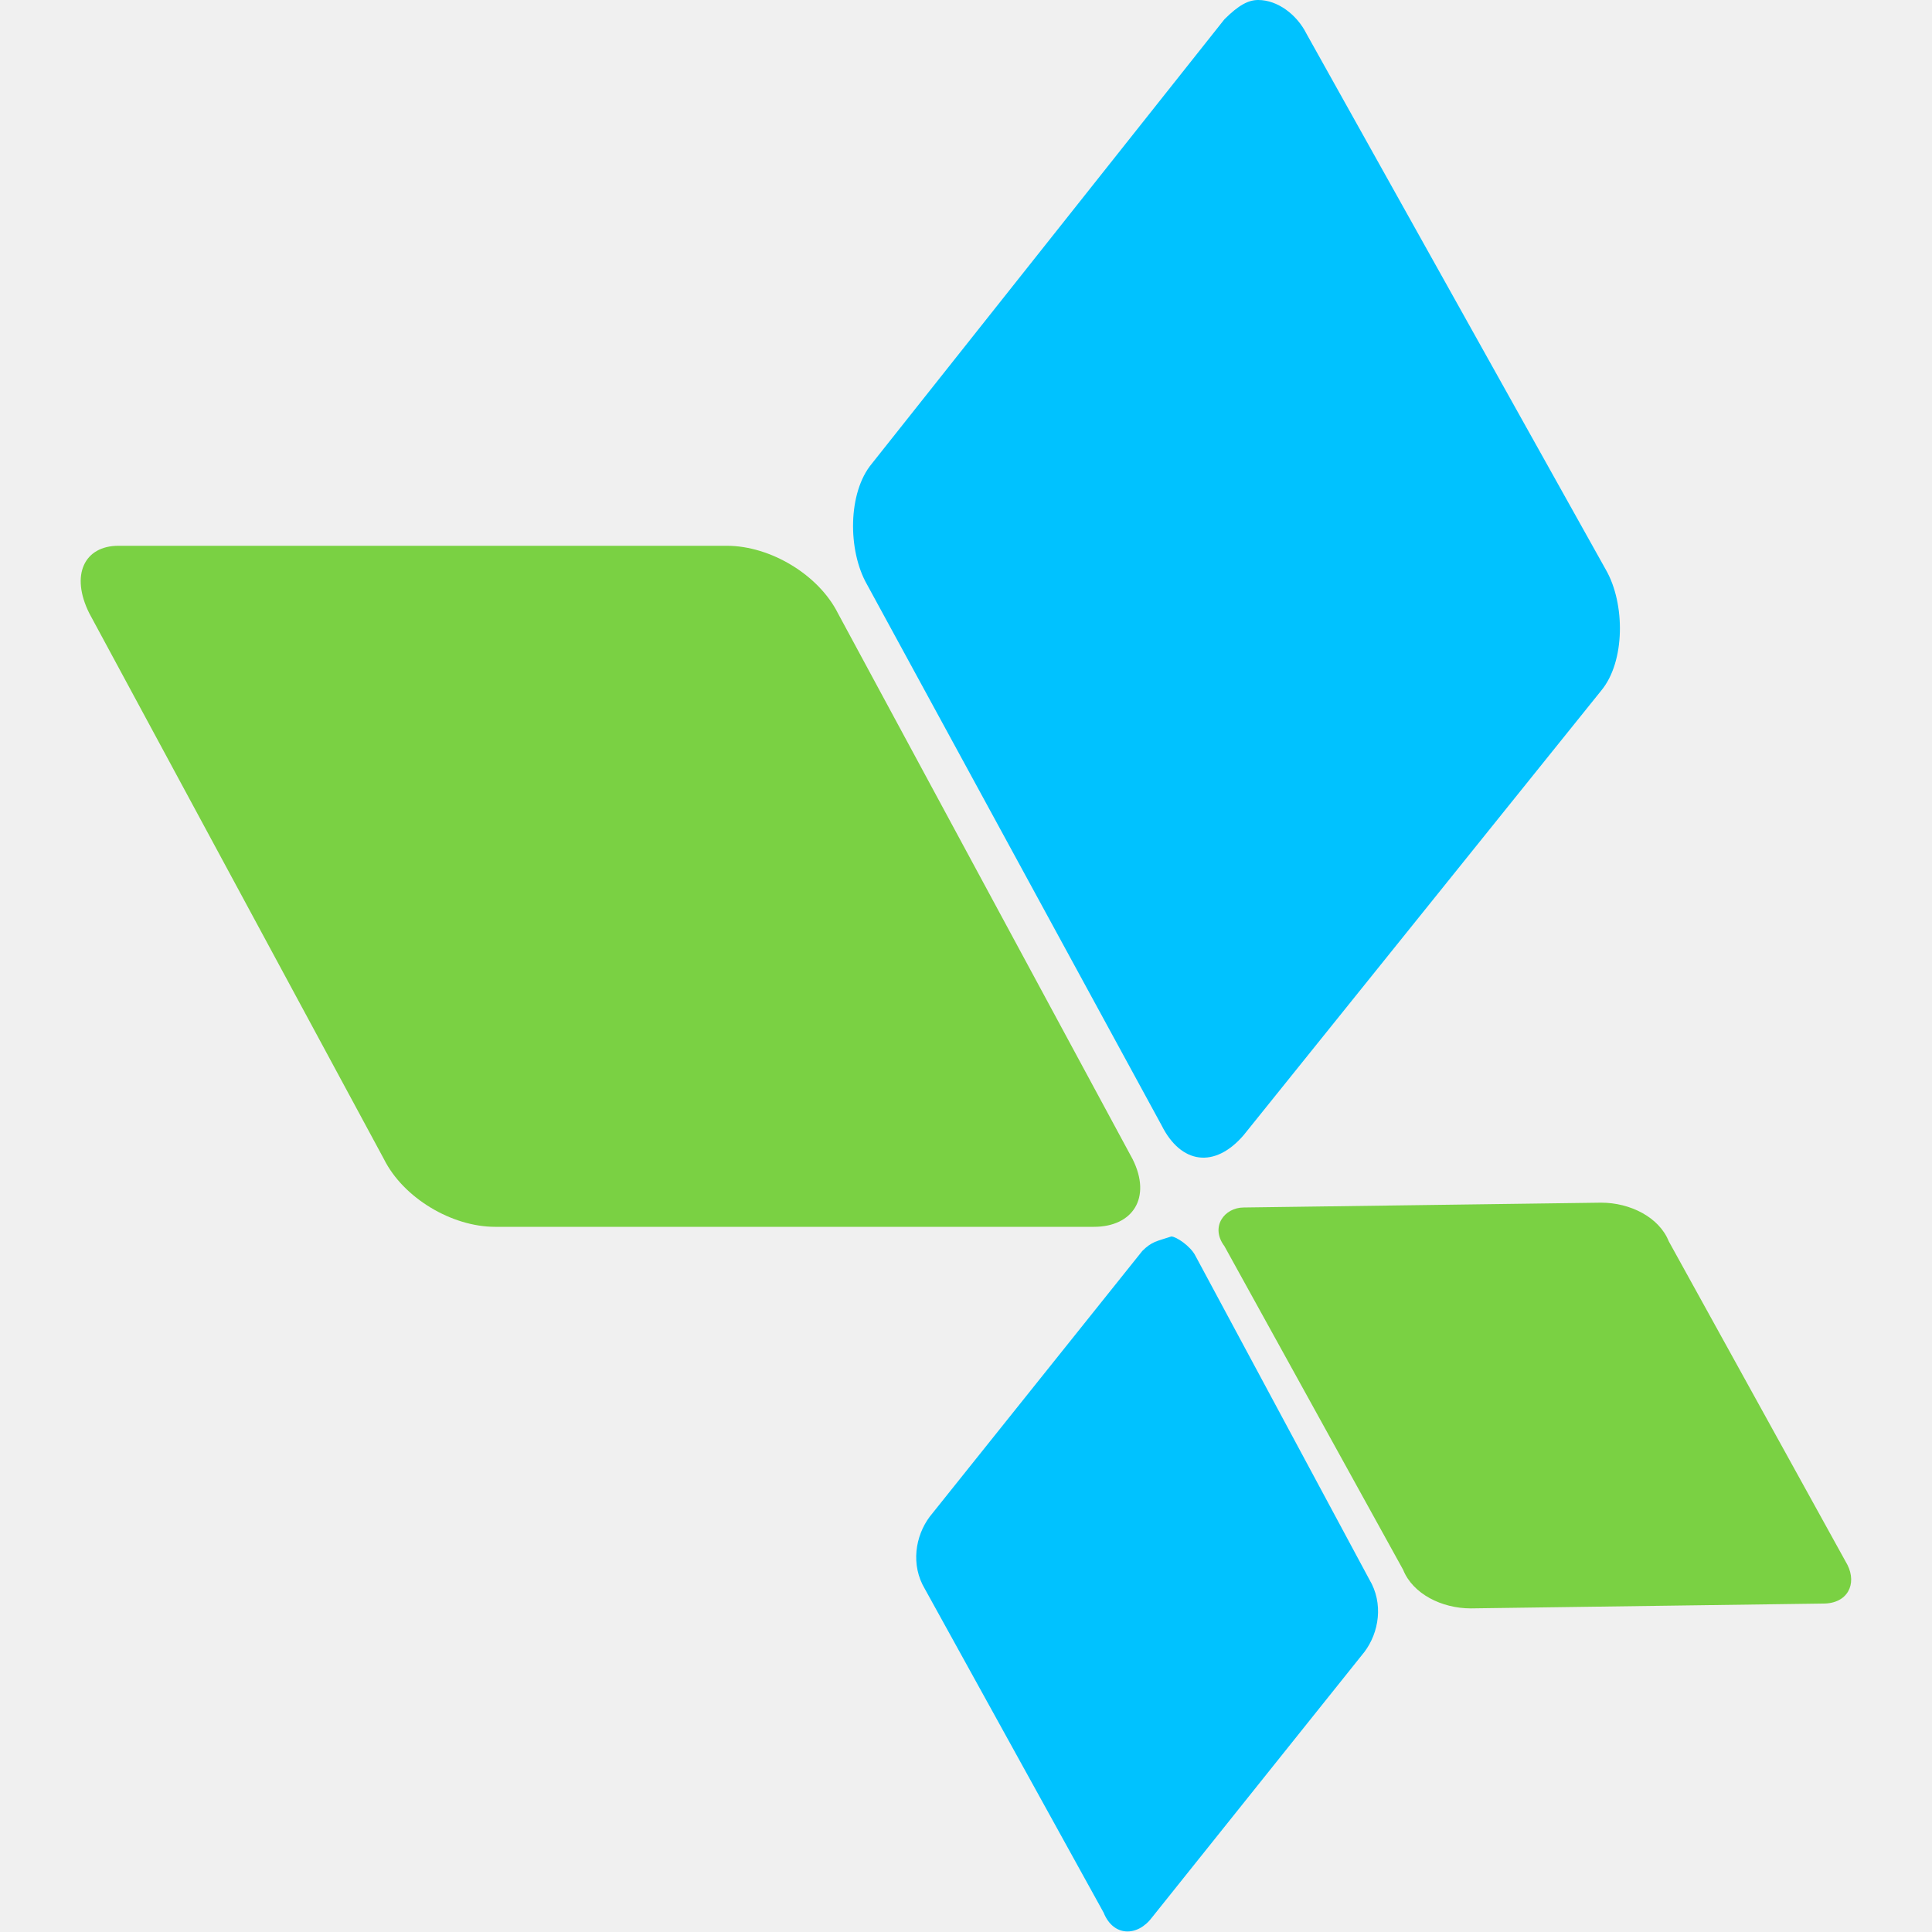
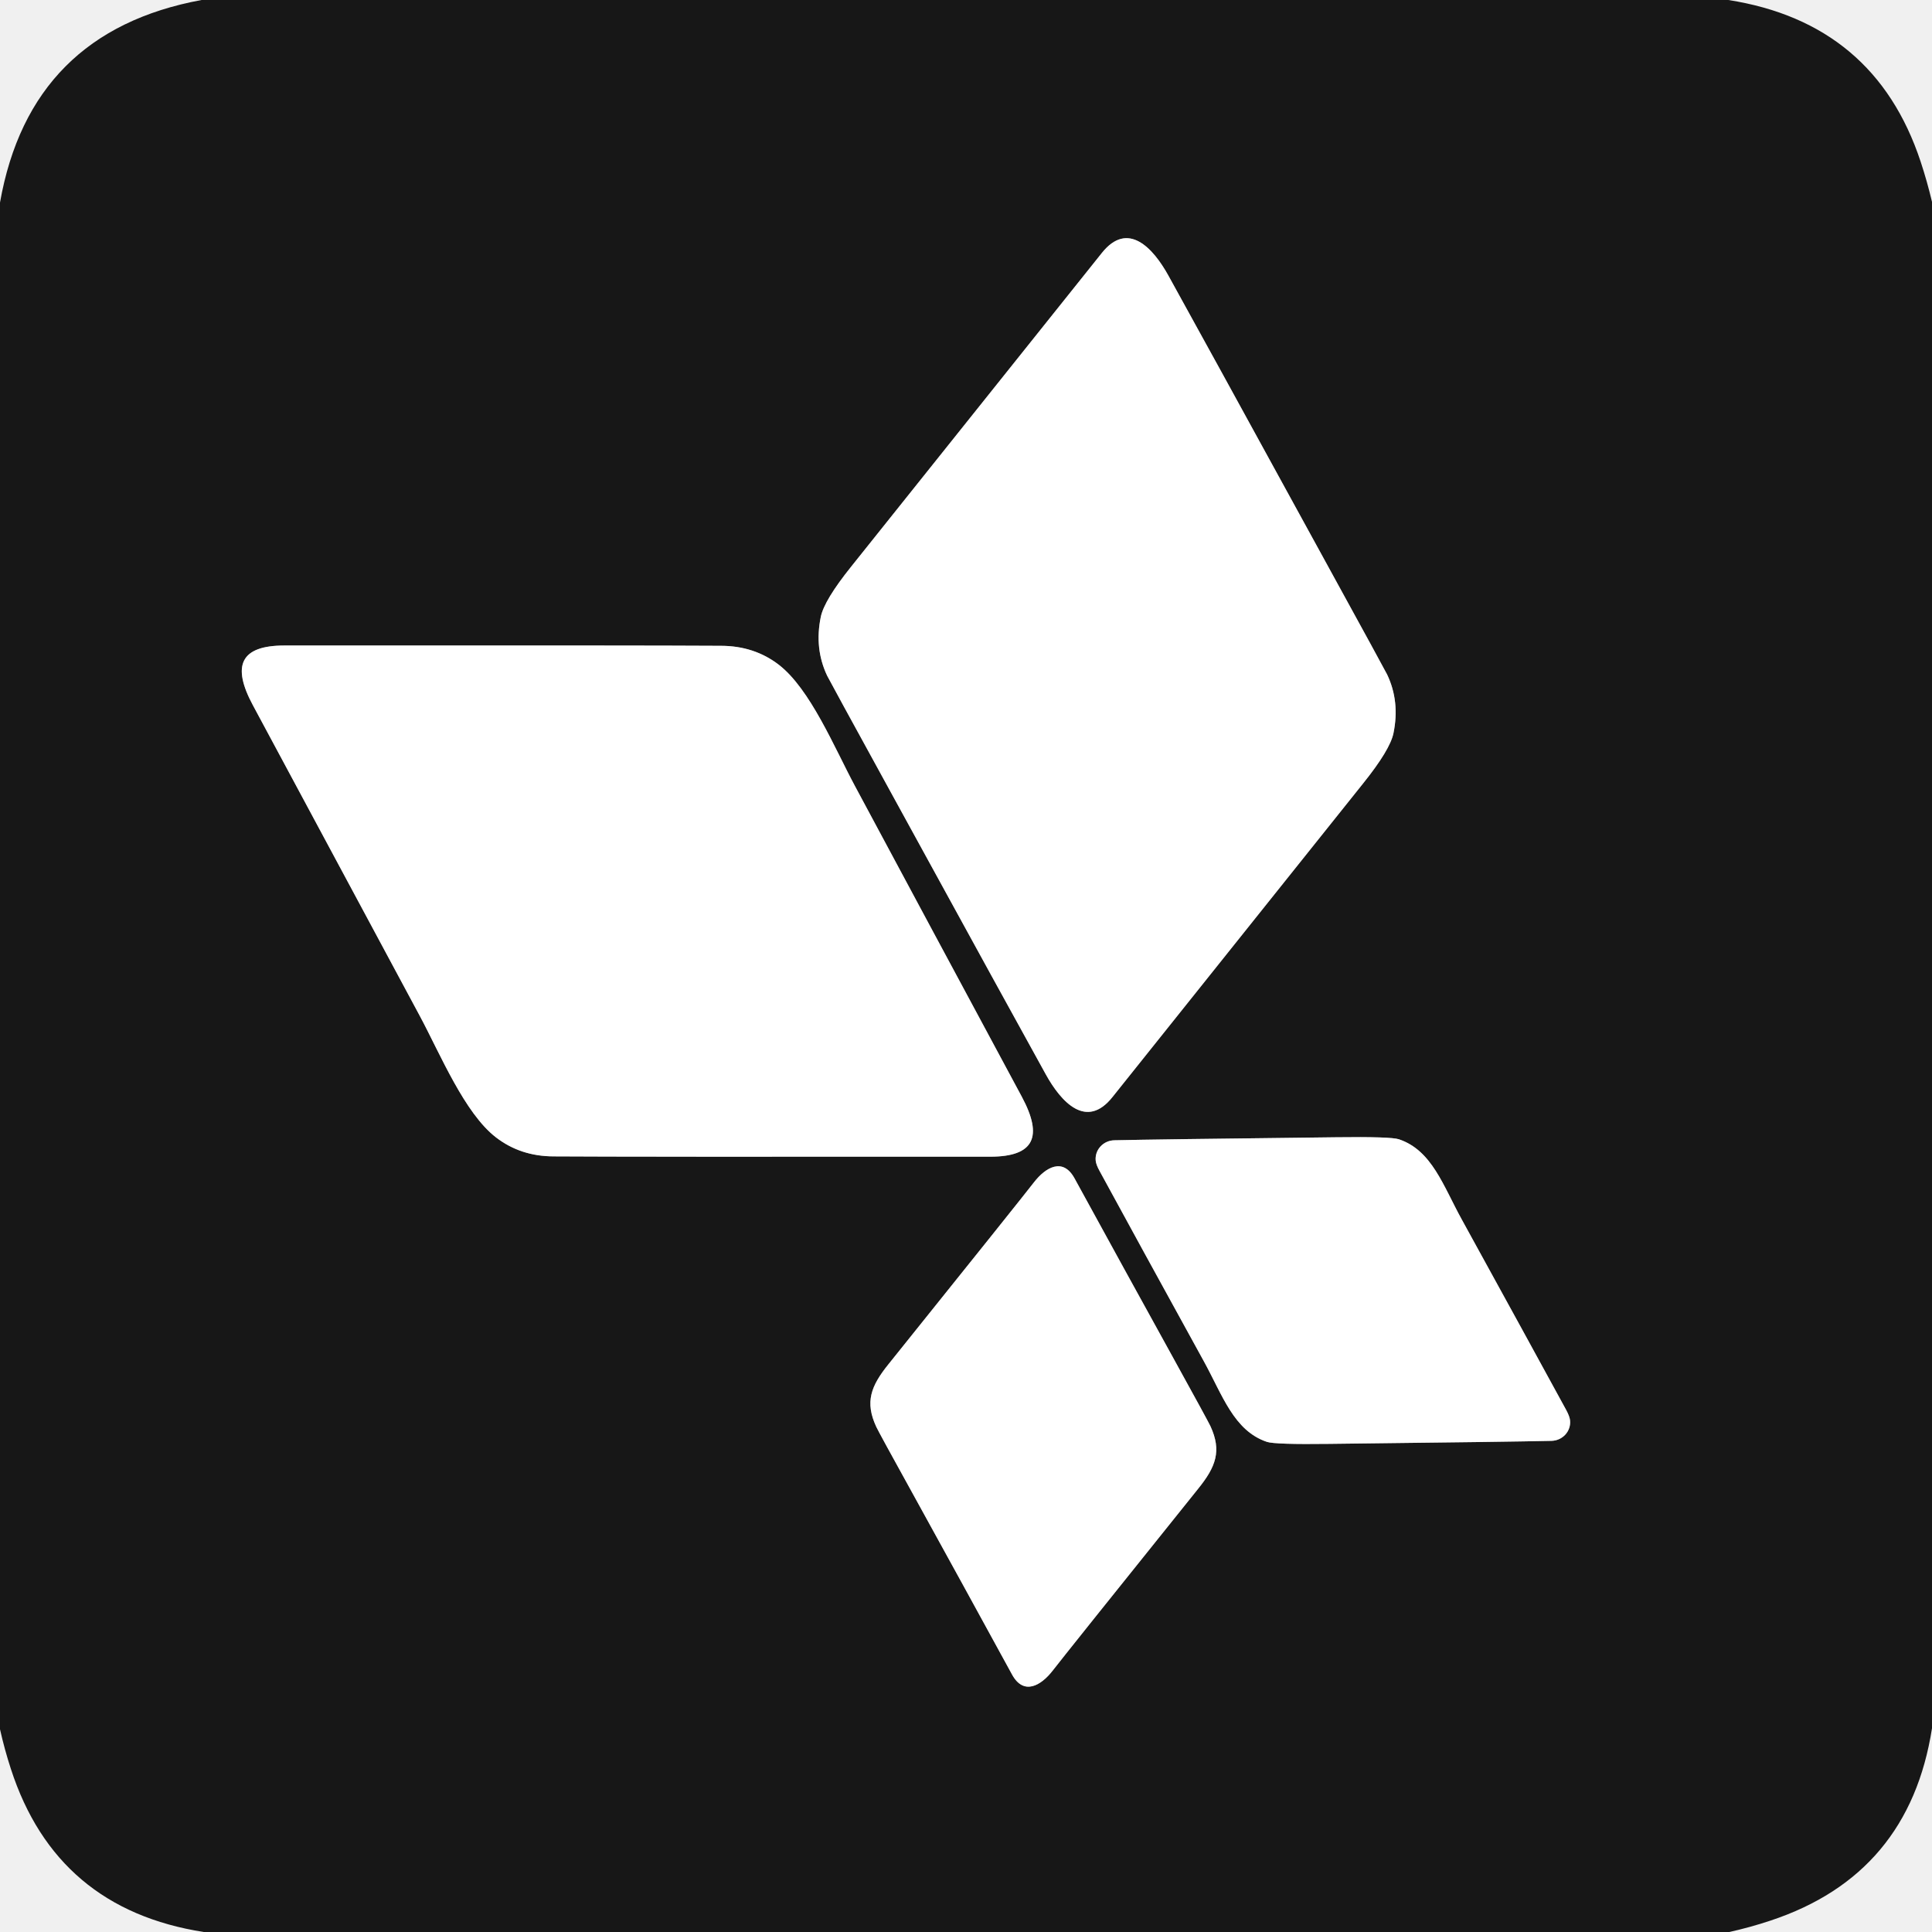
- <svg xmlns="http://www.w3.org/2000/svg" width="128" height="128" viewBox="0 0 128 128" fill="none">
-   <g clip-path="url(#clip0_240_6591)">
-     <path d="M5.92 40.64L25.44 76.8C26.72 79.36 29.92 81.28 32.8 81.28H72.48C75.04 81.28 76.32 79.36 75.04 76.8L55.52 40.64C54.24 38.08 51.04 36.16 48.16 36.16H8.16H7.84C5.6 36.16 4.64 38.08 5.92 40.64Z" fill="#7AD143" />
-     <path d="M81.12 82.56L92.96 104C93.6 105.6 95.52 106.56 97.44 106.56L120.8 106.24C122.4 106.24 123.04 104.96 122.4 103.68L110.56 82.24C109.92 80.64 108 79.68 106.08 79.68L82.4 80C81.12 80 80.16 81.28 81.12 82.56Z" fill="#7AD143" />
-     <path d="M81.12 1.28L57.76 30.72C56.16 32.64 56.16 36.48 57.44 38.72L76.96 74.56C78.24 77.12 80.48 77.44 82.4 75.2L106.08 45.76C107.68 43.84 107.68 40 106.4 37.76L86.56 2.24C85.92 0.96 84.64 0 83.36 0C82.72 0 82.08 0.32 81.12 1.28Z" fill="#00C2FF" />
-     <path d="M75.68 82.88L61.6 100.48C60.64 101.76 60.32 103.68 61.28 105.28L73.12 126.72C73.76 128.32 75.36 128.32 76.32 127.04L90.4 109.44C91.36 108.16 91.68 106.24 90.72 104.64L79.2 83.2C78.88 82.56 77.92 81.92 77.6 81.92C76.64 82.24 76.32 82.24 75.68 82.88Z" fill="#00C2FF" />
+ <svg xmlns="http://www.w3.org/2000/svg" version="1.1" viewBox="0.00 0.00 192.00 192.00" width="128" height="128">
+   <g stroke-width="2.00" fill="none" stroke-linecap="butt">
+     <path stroke="#8b8b8b" vector-effect="non-scaling-stroke" d="   M 88.51 78.70   Q 100.84 101.20 103.93 106.77   C 105.46 109.54 107.97 112.27 110.55 109.03   Q 112.11 107.07 135.46 77.86   Q 138.14 74.52 138.48 72.87   Q 139.13 69.72 137.85 67.03   Q 137.68 66.67 131.54 55.48   Q 119.21 32.97 116.12 27.40   C 114.59 24.63 112.08 21.90 109.50 25.14   Q 107.94 27.10 84.59 56.31   Q 81.91 59.65 81.57 61.30   Q 80.92 64.45 82.20 67.15   Q 82.37 67.51 88.51 78.70" />
+     <path stroke="#8b8b8b" vector-effect="non-scaling-stroke" d="   M 41.74 101.00   C 43.76 104.77 46.17 110.64 49.30 113.04   Q 51.73 114.91 55.01 114.92   Q 62.47 114.97 98.41 114.95   C 102.78 114.95 103.68 112.97 101.55 109.00   Q 91.96 91.17 84.95 78.09   C 82.93 74.32 80.52 68.46 77.38 66.05   Q 74.95 64.19 71.67 64.18   Q 64.21 64.13 28.27 64.15   C 23.90 64.15 23.00 66.13 25.14 70.10   Q 34.73 87.93 41.74 101.00" />
+     <path stroke="#8b8b8b" vector-effect="non-scaling-stroke" d="   M 119.63 135.27   C 121.50 138.66 122.61 142.18 125.90 143.29   Q 126.71 143.56 132.11 143.49   Q 150.47 143.28 154.18 143.19   A 1.89 1.84 -3.5 0 0 156.03 141.16   Q 155.99 140.76 155.65 140.13   Q 151.98 133.40 145.29 121.23   C 143.42 117.85 142.31 114.32 139.02 113.22   Q 138.21 112.95 132.81 113.02   Q 114.45 113.23 110.74 113.32   A 1.89 1.84 -3.5 0 0 108.89 115.35   Q 108.93 115.75 109.28 116.38   Q 112.94 123.11 119.63 135.27" />
+     <path stroke="#8b8b8b" vector-effect="non-scaling-stroke" d="   M 90.89 148.77   Q 95.64 157.38 100.58 166.42   C 101.74 168.53 103.46 167.51 104.61 166.03   Q 106.05 164.17 119.07 147.95   C 120.83 145.77 121.43 144.19 120.29 141.73   Q 120.07 141.25 116.49 134.76   Q 111.73 126.14 106.79 117.11   C 105.63 114.99 103.91 116.01 102.76 117.49   Q 101.32 119.35 88.30 135.57   C 86.54 137.75 85.94 139.33 87.08 141.79   Q 87.30 142.28 90.89 148.77" />
  </g>
-   <defs>
-     <clipPath id="clip0_240_6591">
-       <rect width="117.44" height="128" fill="white" transform="translate(5.28003)" />
-     </clipPath>
-   </defs>
+   <path fill="#171717" d="   M 171.76 0.00   Q 186.31 2.28 190.87 16.06   Q 191.52 18.03 192.00 20.06   L 192.00 171.75   Q 189.73 186.31 175.94 190.87   Q 173.93 191.54 171.85 192.00   L 20.25 192.00   Q 5.59 189.71 1.08 175.79   Q 0.45 173.86 0.00 171.85   L 0.00 20.13   Q 3.00 3.14 20.03 0.00   L 171.76 0.00   Z   M 88.51 78.70   Q 100.84 101.20 103.93 106.77   C 105.46 109.54 107.97 112.27 110.55 109.03   Q 112.11 107.07 135.46 77.86   Q 138.14 74.52 138.48 72.87   Q 139.13 69.72 137.85 67.03   Q 137.68 66.67 131.54 55.48   Q 119.21 32.97 116.12 27.40   C 114.59 24.63 112.08 21.90 109.50 25.14   Q 107.94 27.10 84.59 56.31   Q 81.91 59.65 81.57 61.30   Q 80.92 64.45 82.20 67.15   Q 82.37 67.51 88.51 78.70   Z   M 41.74 101.00   C 43.76 104.77 46.17 110.64 49.30 113.04   Q 51.73 114.91 55.01 114.92   Q 62.47 114.97 98.41 114.95   C 102.78 114.95 103.68 112.97 101.55 109.00   Q 91.96 91.17 84.95 78.09   C 82.93 74.32 80.52 68.46 77.38 66.05   Q 74.95 64.19 71.67 64.18   Q 64.21 64.13 28.27 64.15   C 23.90 64.15 23.00 66.13 25.14 70.10   Q 34.73 87.93 41.74 101.00   Z   M 119.63 135.27   C 121.50 138.66 122.61 142.18 125.90 143.29   Q 126.71 143.56 132.11 143.49   Q 150.47 143.28 154.18 143.19   A 1.89 1.84 -3.5 0 0 156.03 141.16   Q 155.99 140.76 155.65 140.13   Q 151.98 133.40 145.29 121.23   C 143.42 117.85 142.31 114.32 139.02 113.22   Q 138.21 112.95 132.81 113.02   Q 114.45 113.23 110.74 113.32   A 1.89 1.84 -3.5 0 0 108.89 115.35   Q 108.93 115.75 109.28 116.38   Q 112.94 123.11 119.63 135.27   Z   M 90.89 148.77   Q 95.64 157.38 100.58 166.42   C 101.74 168.53 103.46 167.51 104.61 166.03   Q 106.05 164.17 119.07 147.95   C 120.83 145.77 121.43 144.19 120.29 141.73   Q 120.07 141.25 116.49 134.76   Q 111.73 126.14 106.79 117.11   C 105.63 114.99 103.91 116.01 102.76 117.49   Q 101.32 119.35 88.30 135.57   C 86.54 137.75 85.94 139.33 87.08 141.79   Q 87.30 142.28 90.89 148.77   Z" />
+   <path fill="#ffffff" d="   M 131.54 55.48   Q 137.68 66.67 137.85 67.03   Q 139.13 69.72 138.48 72.87   Q 138.14 74.52 135.46 77.86   Q 112.11 107.07 110.55 109.03   C 107.97 112.27 105.46 109.54 103.93 106.77   Q 100.84 101.20 88.51 78.70   Q 82.37 67.51 82.20 67.15   Q 80.92 64.45 81.57 61.30   Q 81.91 59.65 84.59 56.31   Q 107.94 27.10 109.50 25.14   C 112.08 21.90 114.59 24.63 116.12 27.40   Q 119.21 32.97 131.54 55.48   Z" />
+   <path fill="#ffffff" d="   M 41.74 101.00   Q 34.73 87.93 25.14 70.10   C 23.00 66.13 23.90 64.15 28.27 64.15   Q 64.21 64.13 71.67 64.18   Q 74.95 64.19 77.38 66.05   C 80.52 68.46 82.93 74.32 84.95 78.09   Q 91.96 91.17 101.55 109.00   C 103.68 112.97 102.78 114.95 98.41 114.95   Q 62.47 114.97 55.01 114.92   Q 51.73 114.91 49.30 113.04   C 46.17 110.64 43.76 104.77 41.74 101.00   Z" />
+   <path fill="#ffffff" d="   M 145.29 121.23   Q 151.98 133.40 155.65 140.13   Q 155.99 140.76 156.03 141.16   A 1.89 1.84 -3.5 0 1 154.18 143.19   Q 150.47 143.28 132.11 143.49   Q 126.71 143.56 125.90 143.29   C 122.61 142.18 121.50 138.66 119.63 135.27   Q 112.94 123.11 109.28 116.38   Q 108.93 115.75 108.89 115.35   A 1.89 1.84 -3.5 0 1 110.74 113.32   Q 114.45 113.23 132.81 113.02   Q 138.21 112.95 139.02 113.22   C 142.31 114.32 143.42 117.85 145.29 121.23   Z" />
+   <path fill="#ffffff" d="   M 116.49 134.76   Q 120.07 141.25 120.29 141.73   C 121.43 144.19 120.83 145.77 119.07 147.95   Q 106.05 164.17 104.61 166.03   C 103.46 167.51 101.74 168.53 100.58 166.42   Q 95.64 157.38 90.89 148.77   Q 87.30 142.28 87.08 141.79   C 85.94 139.33 86.54 137.75 88.30 135.57   Q 101.32 119.35 102.76 117.49   C 103.91 116.01 105.63 114.99 106.79 117.11   Q 111.73 126.14 116.49 134.76   Z" />
</svg>
